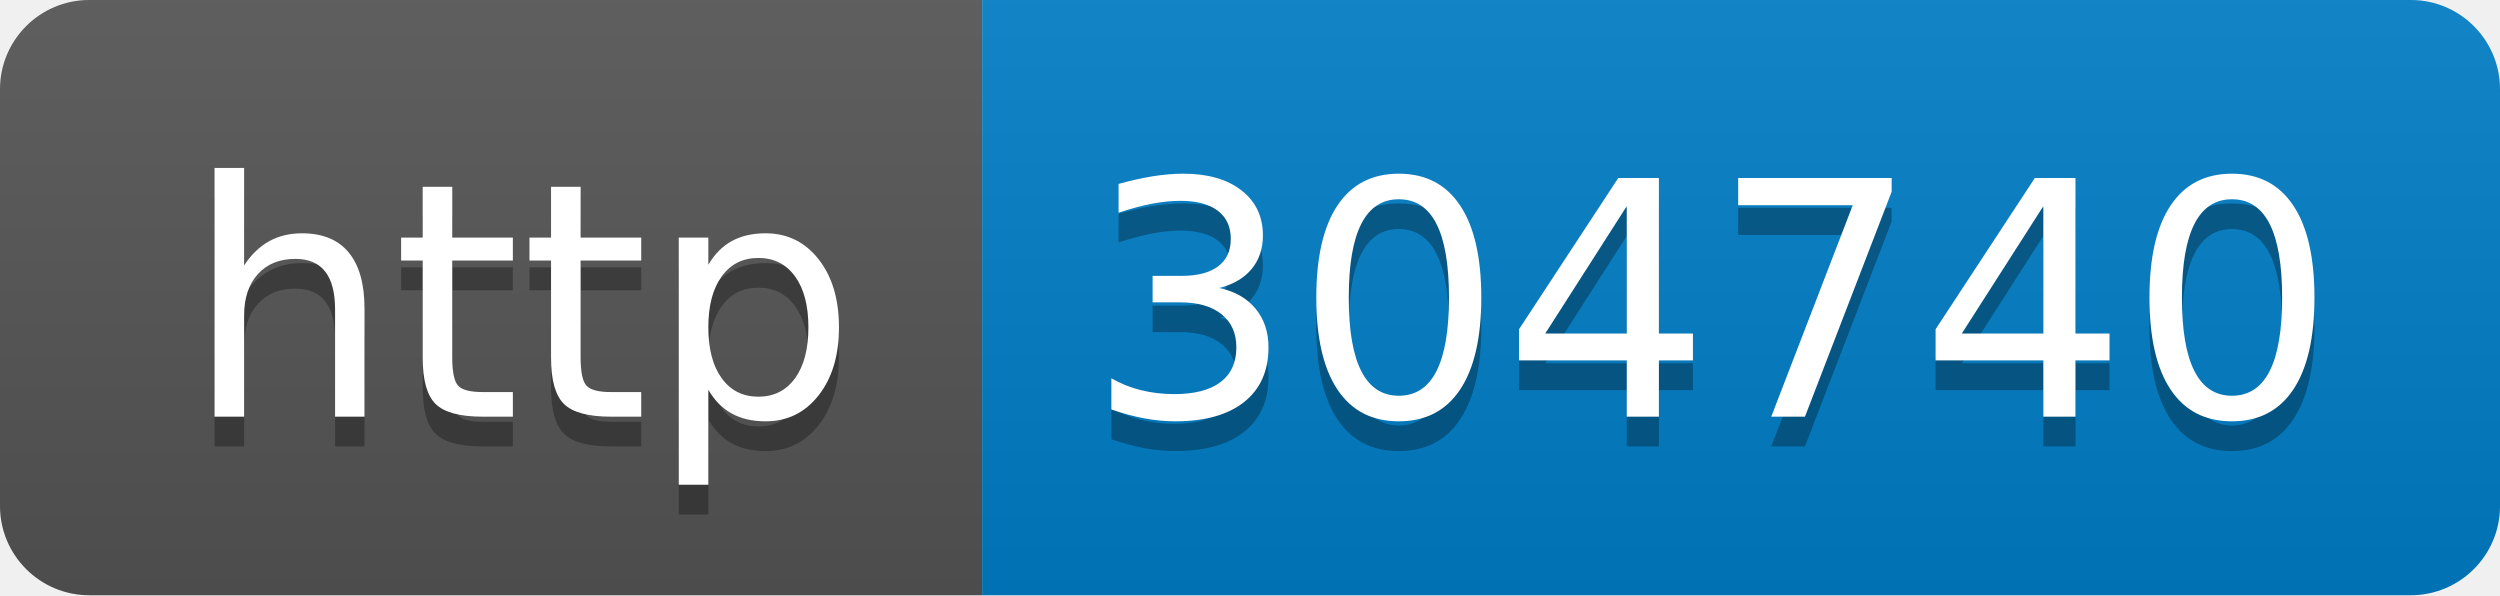
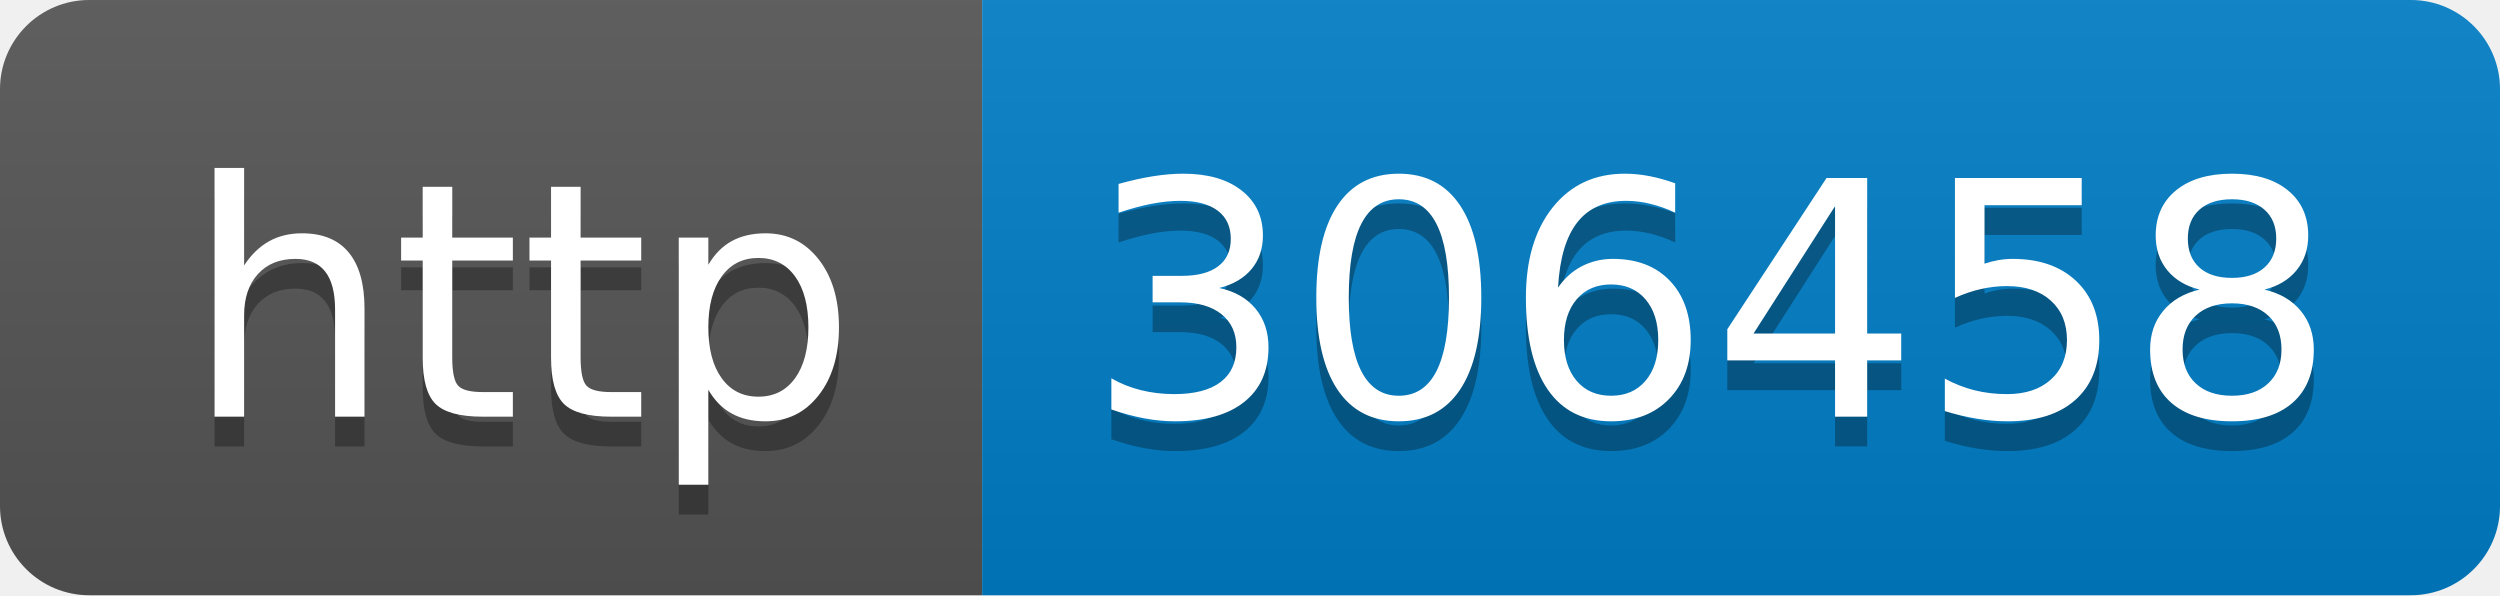
- <svg xmlns="http://www.w3.org/2000/svg" width="84" height="20" role="img" aria-label="http: 304740">
+ <svg xmlns="http://www.w3.org/2000/svg" width="84" height="20" role="img" aria-label="http: 306458">
  <linearGradient id="s" x2="0" y2="100%">
    <stop offset="0" stop-color="#bbb" stop-opacity=".1" />
    <stop offset="1" stop-opacity=".1" />
  </linearGradient>
  <clipPath id="r">
    <rect width="84" height="20" rx="3" fill="#fff" />
  </clipPath>
  <g clip-path="url(#r)">
    <rect width="33" height="20" fill="#555" />
    <rect x="33" width="51" height="20" fill="#007ec6" />
    <rect width="84" height="20" fill="url(#s)" />
  </g>
  <g fill="#fff" text-anchor="middle" font-family="Verdana,Geneva,DejaVu Sans,sans-serif" text-rendering="geometricPrecision" font-size="110">
    <text aria-hidden="true" x="175" y="150" fill="#010101" fill-opacity=".3" transform="scale(.1)" textLength="230">http</text>
    <text x="175" y="140" transform="scale(.1)" fill="#fff" textLength="230">http</text>
-     <text aria-hidden="true" x="575" y="150" fill="#010101" fill-opacity=".3" transform="scale(.1)" textLength="410">304740</text>
-     <text x="575" y="140" transform="scale(.1)" fill="#fff" textLength="410">304740</text>
+     <text aria-hidden="true" x="575" y="150" fill="#010101" fill-opacity=".3" transform="scale(.1)" textLength="410">306458</text>
+     <text x="575" y="140" transform="scale(.1)" fill="#fff" textLength="410">306458</text>
  </g>
</svg>
